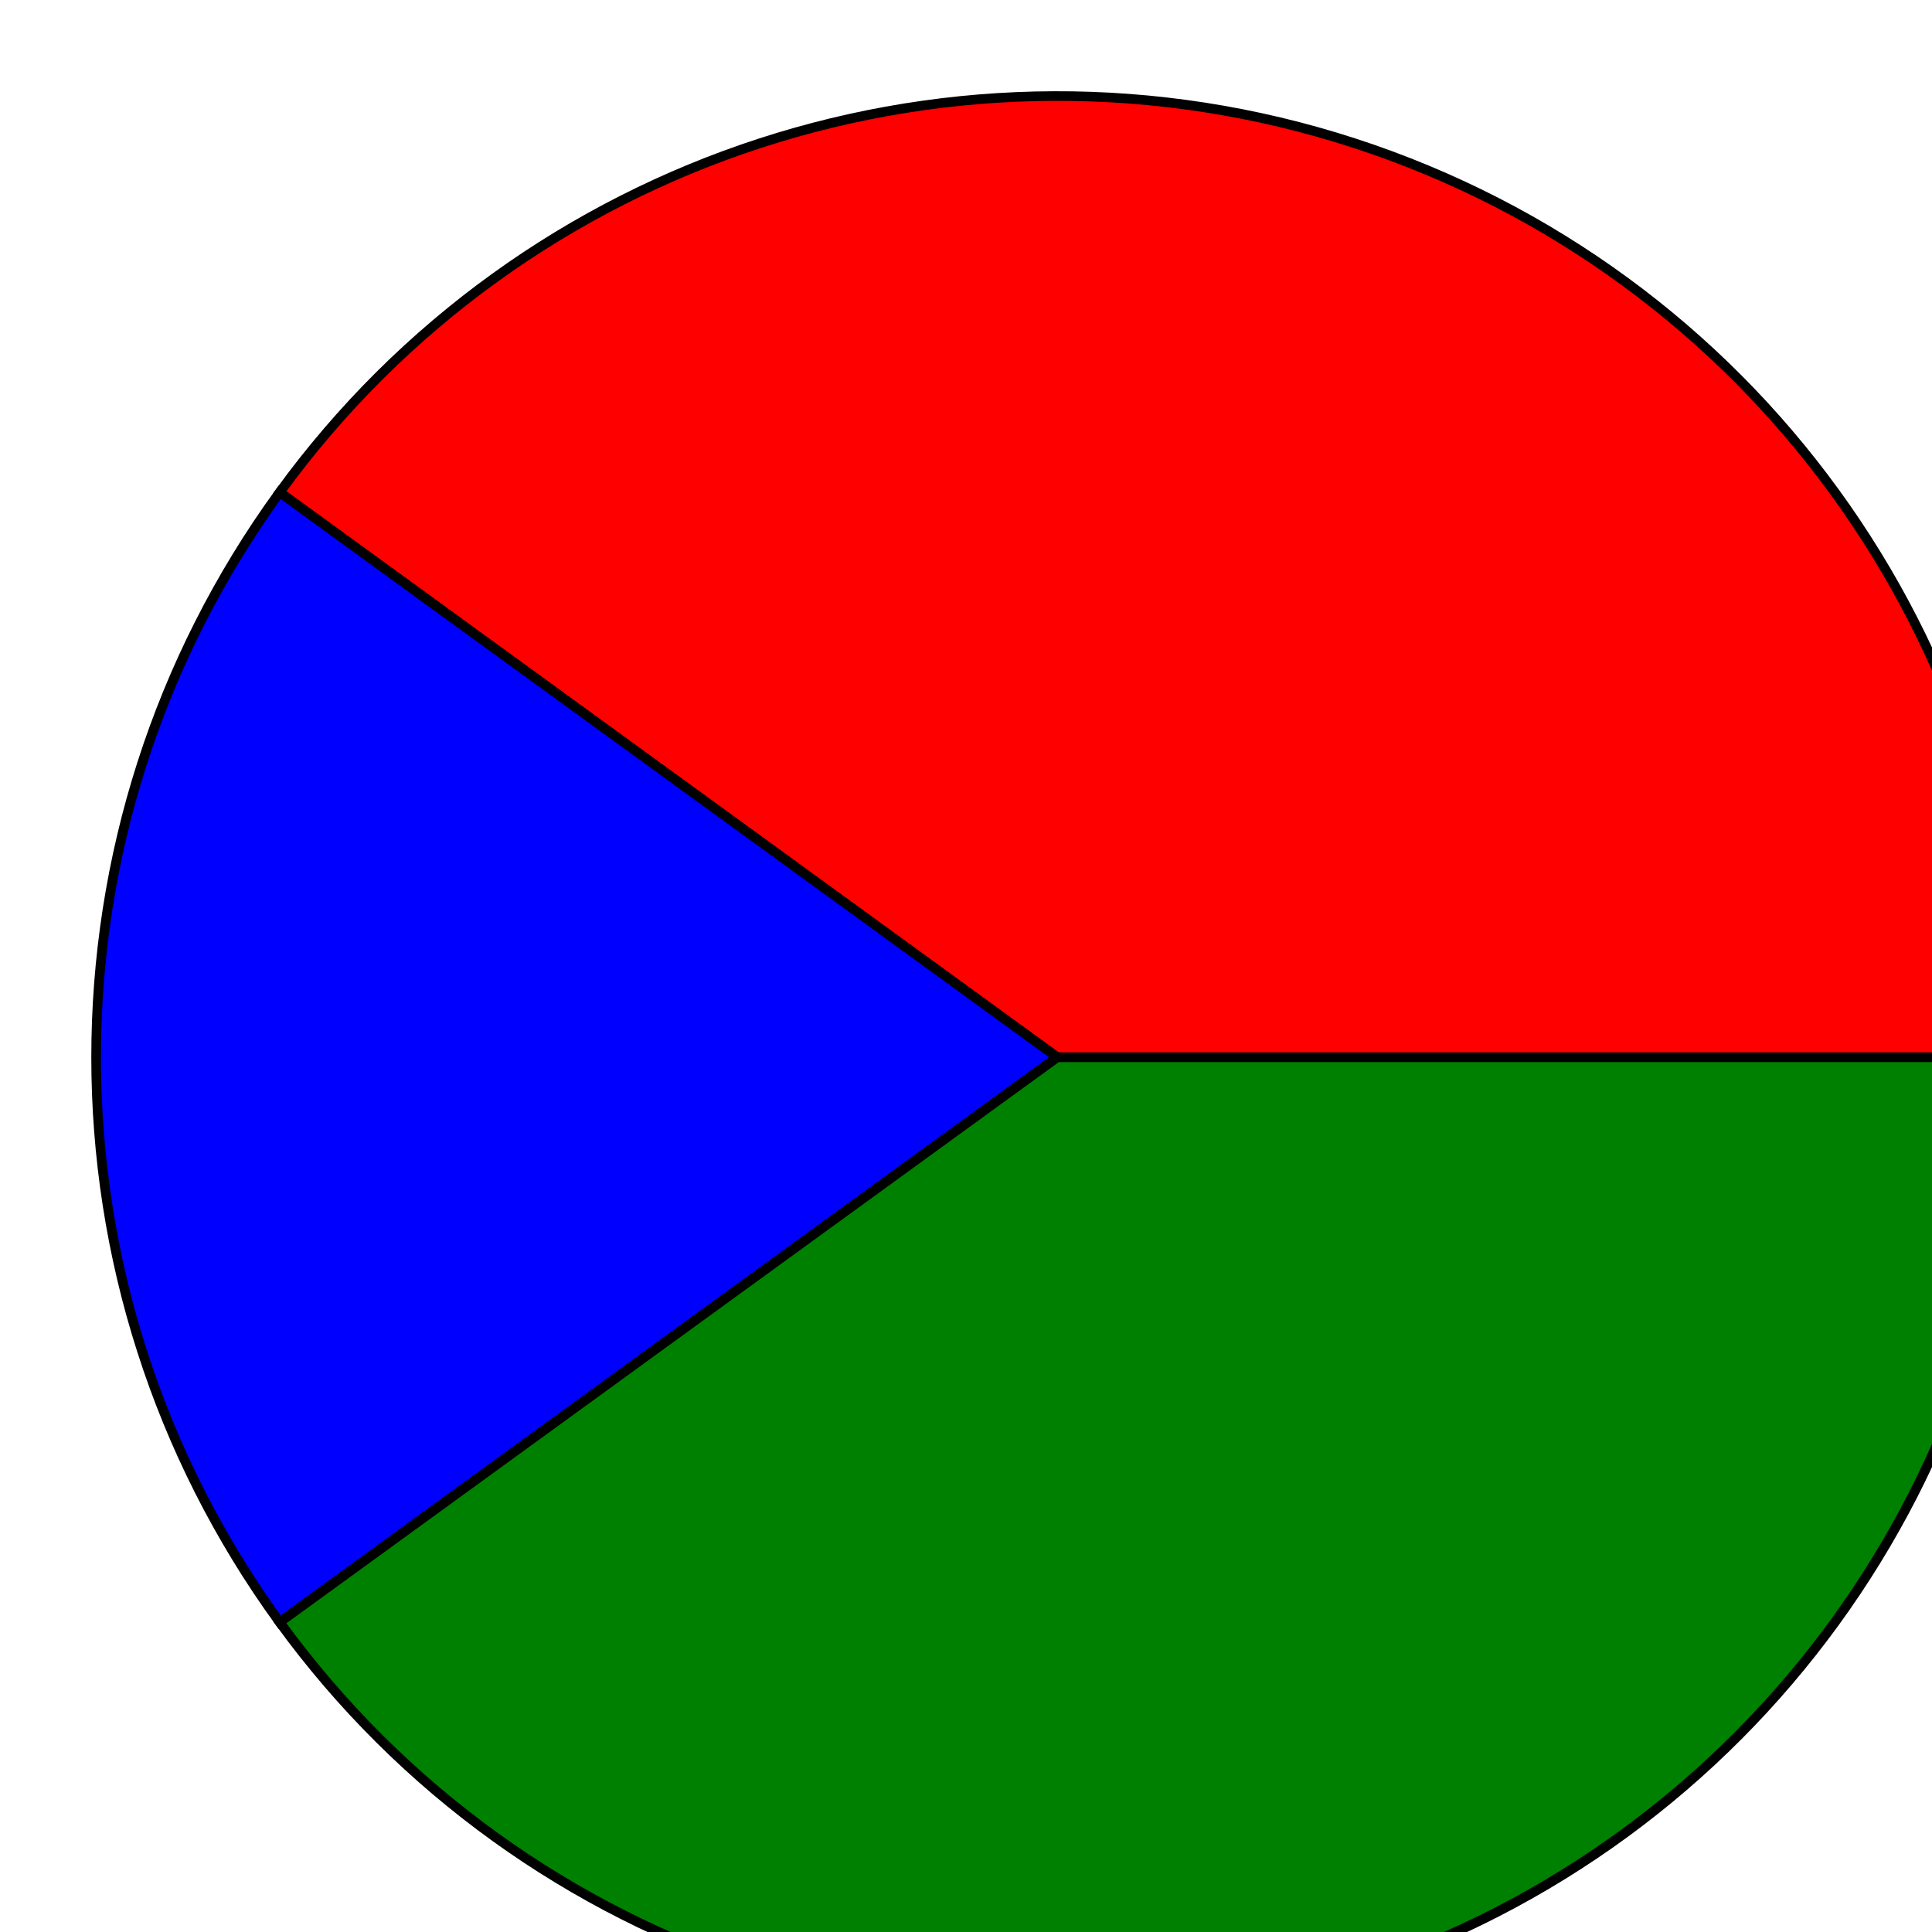
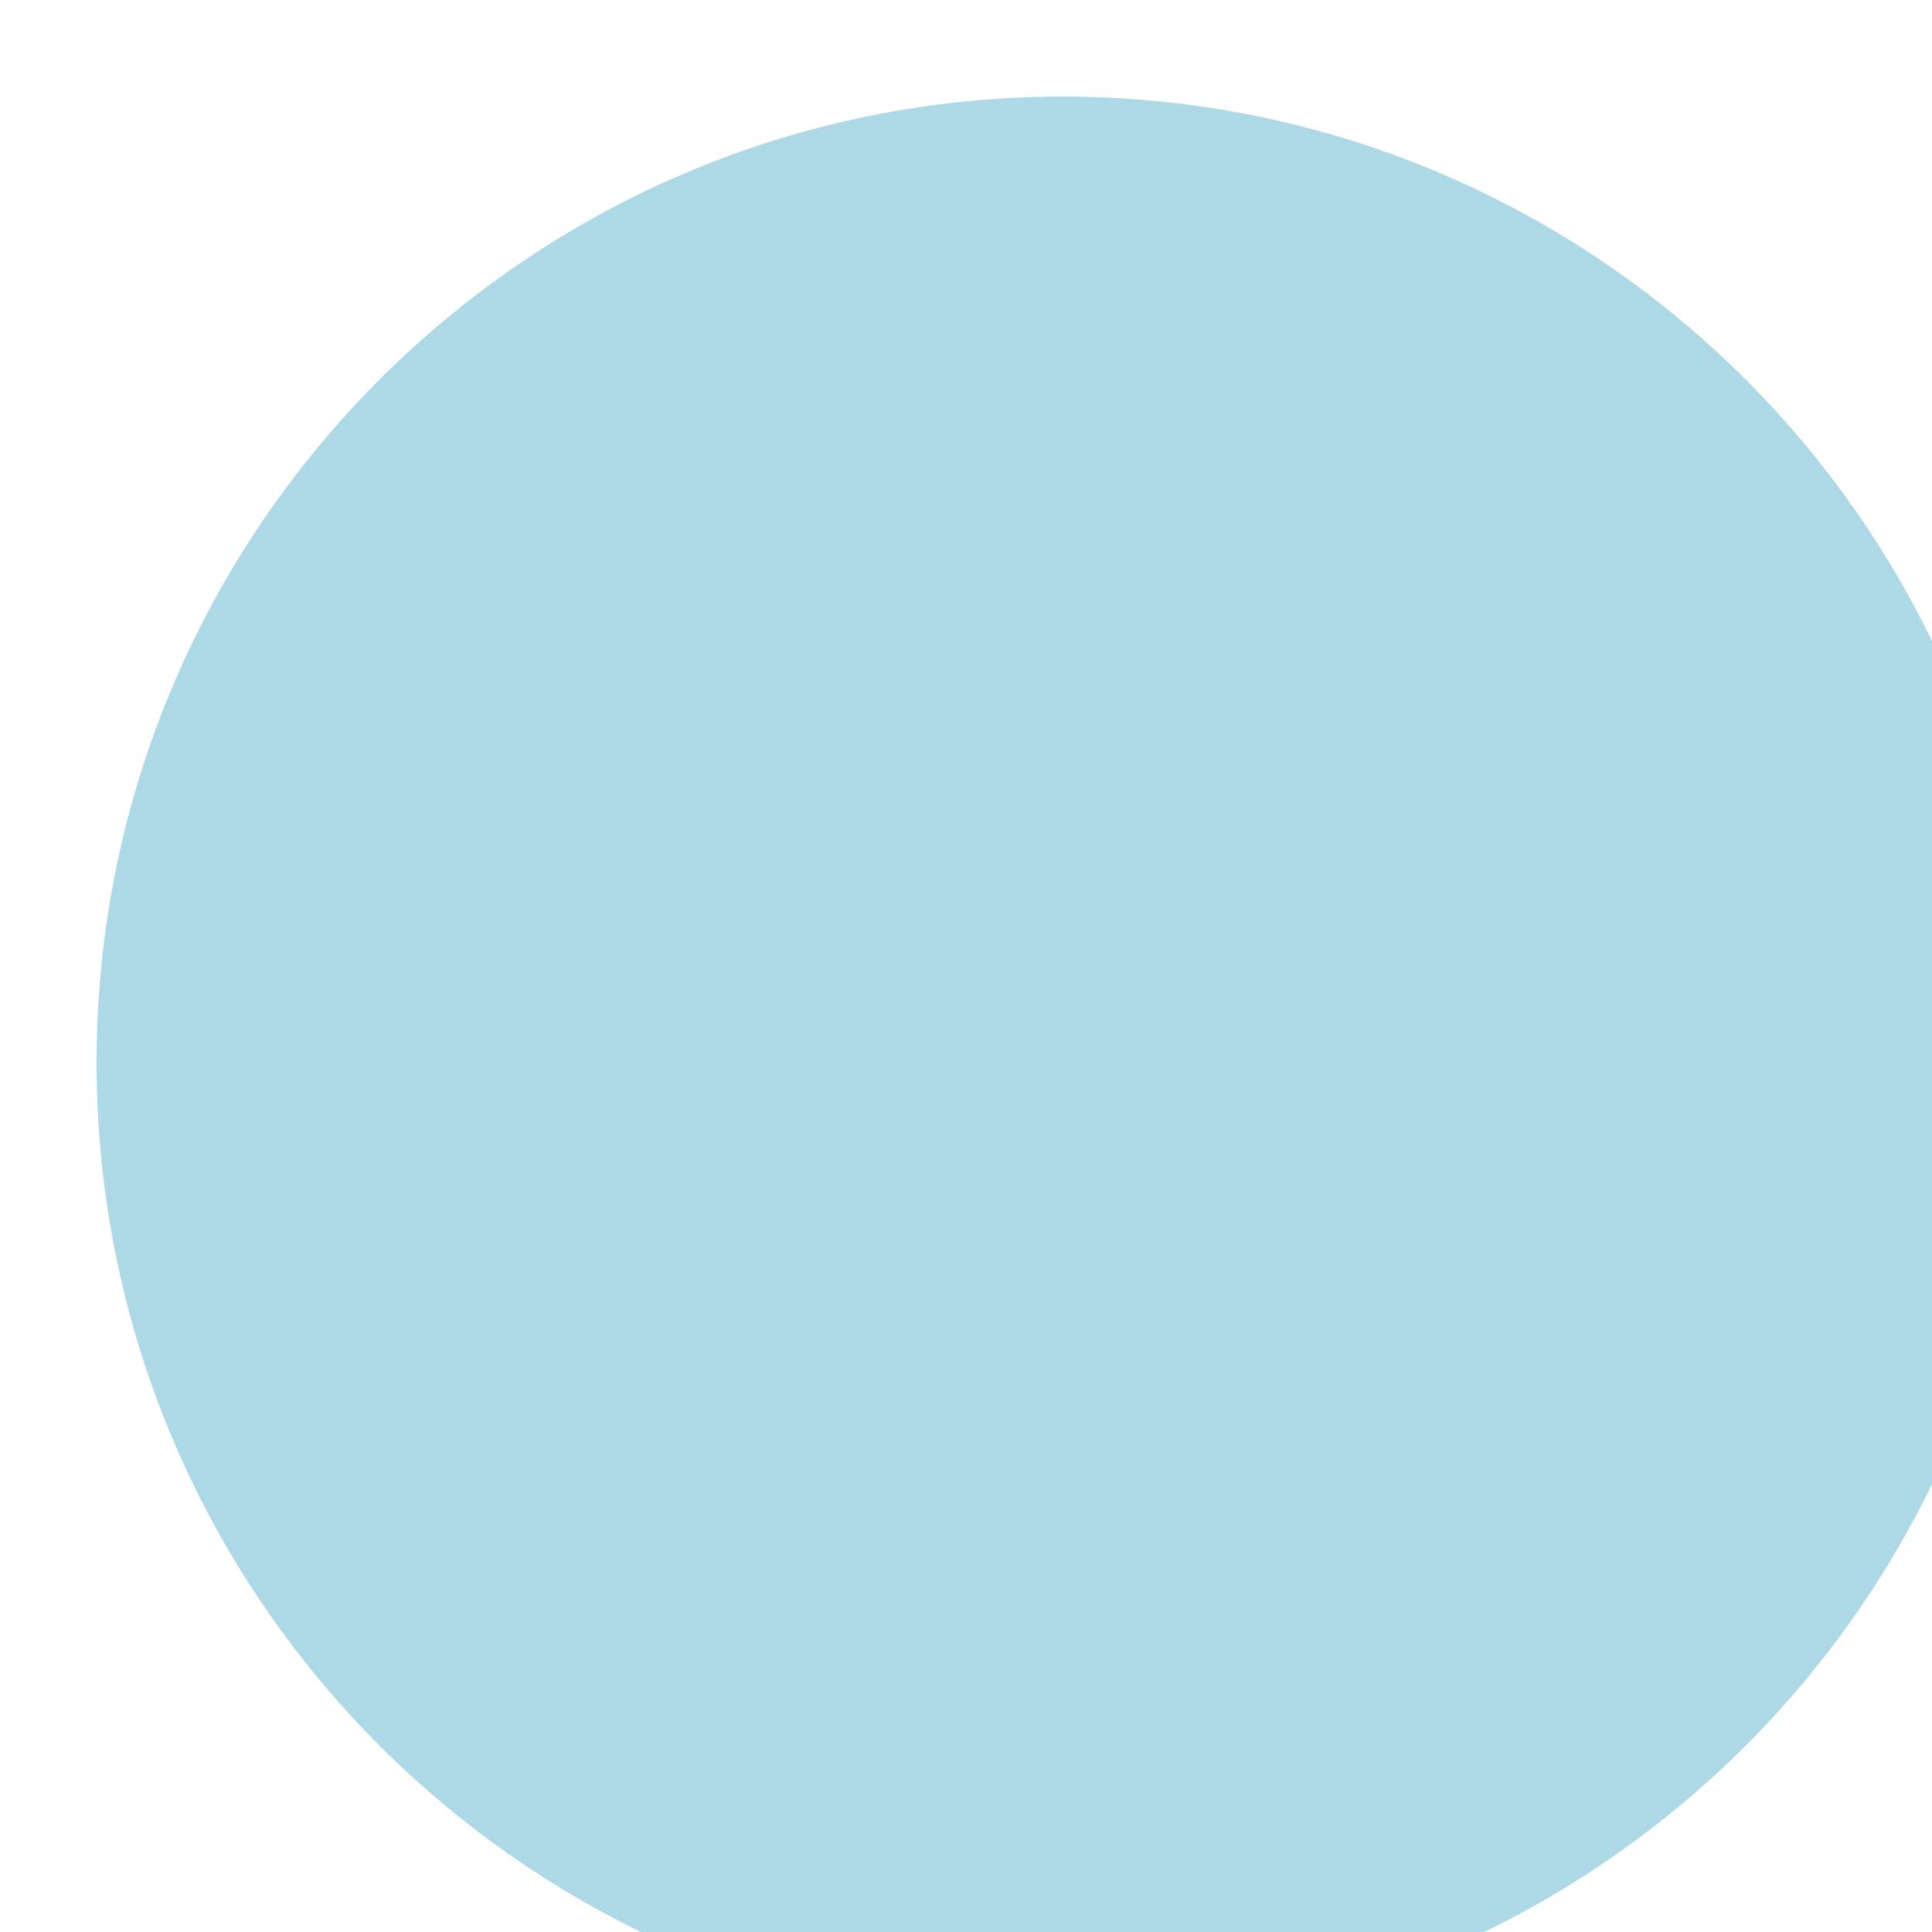
<svg xmlns="http://www.w3.org/2000/svg">
-   <g>
-     <path d="M 210.0 110.0 A 100.0 100.0 0 0 0 29.098 51.221 L 110.0 110.0 Z" fill="red" stroke="black" transform="rotate(0.0)" />
-     <path d="M 29.098 51.221 A 100.0 100.0 0 0 0 29.098 168.779 L 110.0 110.0 Z" fill="blue" stroke="black" transform="rotate(0.0)" />
-     <path d="M 29.098 168.779 A 100.0 100.0 0 0 0 210.0 110 L 110.0 110.0 Z" fill="green" stroke="black" transform="rotate(0.0)" />
-   </g>
+   <svg width="500" height="500">
+     <circle cx="110.0" cy="110.0" r="100.0" fill="lightblue" />
+   </svg>
</svg>
